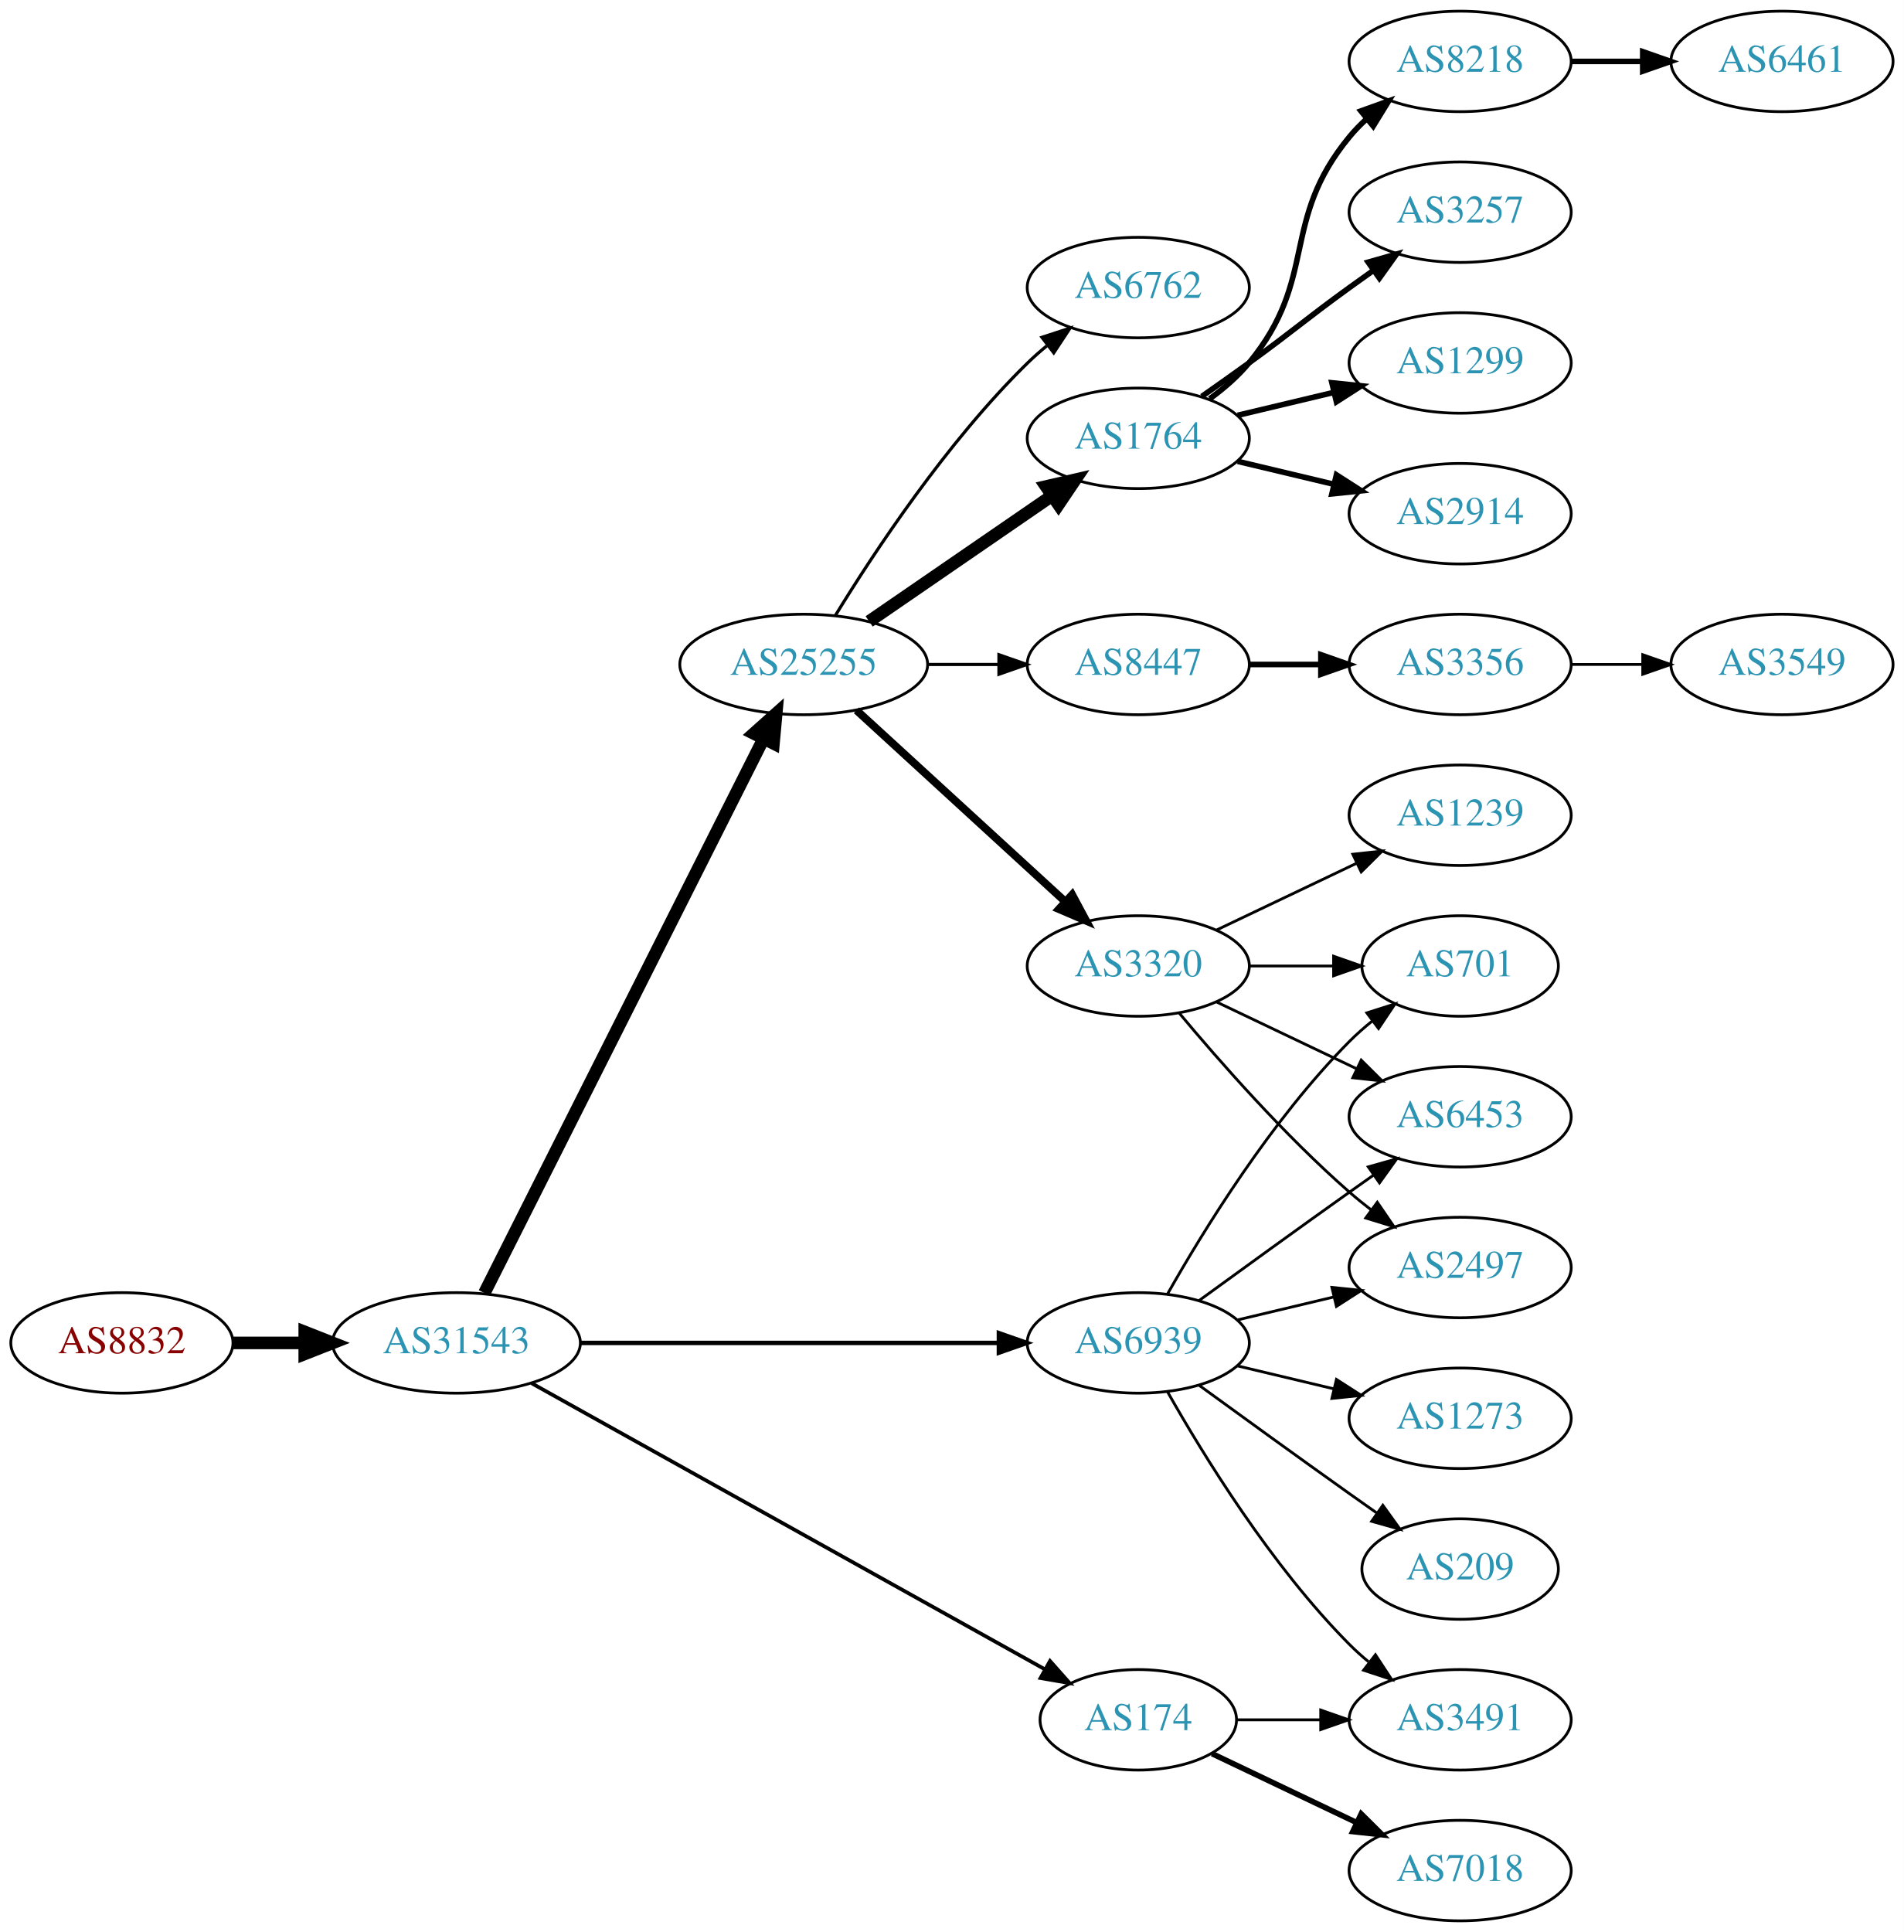
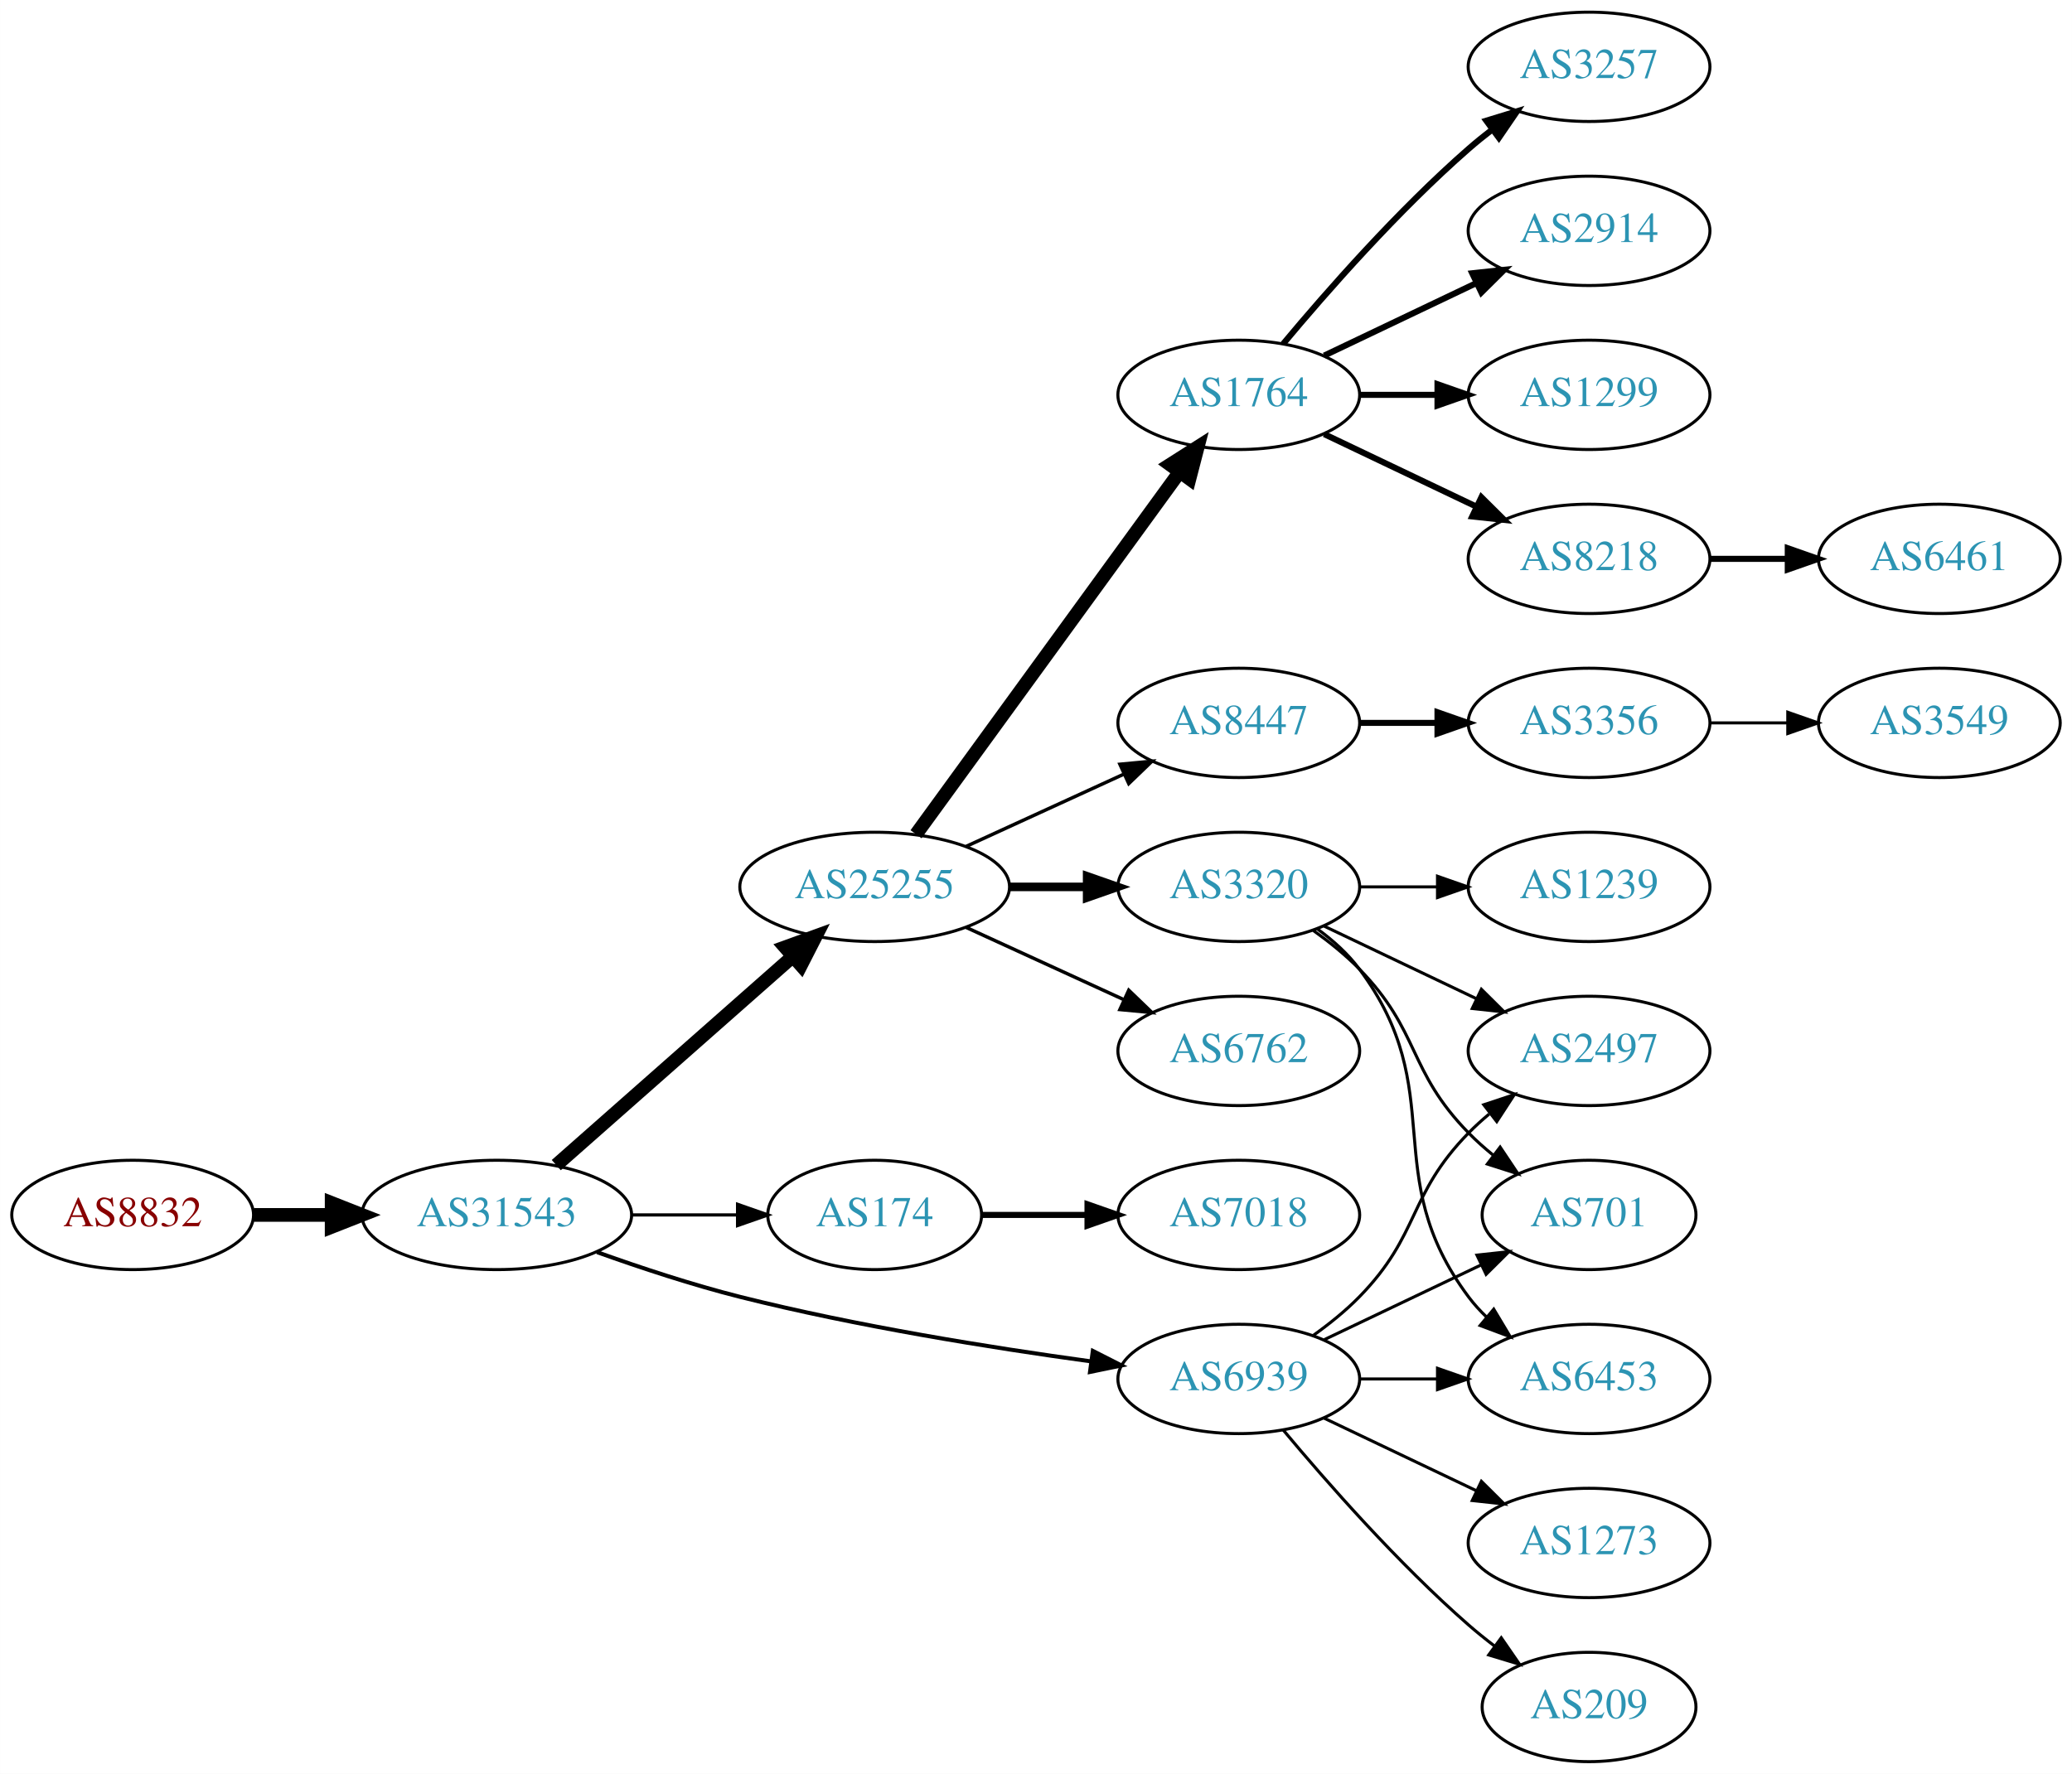
- <svg xmlns="http://www.w3.org/2000/svg" xmlns:xlink="http://www.w3.org/1999/xlink" width="682pt" height="692pt" viewBox="0.00 0.00 681.96 692.00">
-   <g id="graph0" class="graph" transform="scale(1 1) rotate(0) translate(4 688)">
-     <polygon fill="white" stroke="none" points="-4,4 -4,-688 677.956,-688 677.956,4 -4,4" />
+ <svg xmlns="http://www.w3.org/2000/svg" xmlns:xlink="http://www.w3.org/1999/xlink" width="682pt" height="584pt" viewBox="0.00 0.00 681.96 584.00">
+   <g id="graph0" class="graph" transform="scale(1 1) rotate(0) translate(4 580)">
+     <polygon fill="white" stroke="none" points="-4,4 -4,-580 677.956,-580 677.956,4 -4,4" />
    <g id="node1" class="node">
      <g id="a_node1">
        <a xlink:href="/asn/8832" xlink:title="AS8832 ~ Netvoice Data Security GmbH [AT]">
-           <ellipse fill="#ffffff" stroke="black" cx="39.647" cy="-207" rx="39.794" ry="18" />
-           <text text-anchor="middle" x="39.647" y="-203.3" font-family="Times,serif" font-size="14.00" fill="#880000">AS8832</text>
+           <ellipse fill="#ffffff" stroke="black" cx="39.647" cy="-180" rx="39.794" ry="18" />
+           <text text-anchor="middle" x="39.647" y="-176.3" font-family="Times,serif" font-size="14.00" fill="#880000">AS8832</text>
        </a>
      </g>
    </g>
    <g id="node2" class="node">
      <g id="a_node2">
        <a xlink:href="/asn/31543" xlink:title="AS31543 ~ myNET gmbh [AT]">
-           <ellipse fill="#ffffff" stroke="black" cx="159.489" cy="-207" rx="44.393" ry="18" />
-           <text text-anchor="middle" x="159.489" y="-203.3" font-family="Times,serif" font-size="14.00" fill="#2c94b3">AS31543</text>
+           <ellipse fill="#ffffff" stroke="black" cx="159.489" cy="-180" rx="44.393" ry="18" />
+           <text text-anchor="middle" x="159.489" y="-176.3" font-family="Times,serif" font-size="14.00" fill="#2c94b3">AS31543</text>
        </a>
      </g>
    </g>
    <g id="edge1" class="edge">
-       <path fill="none" stroke="black" stroke-width="4.5" d="M79.559,-207C87.662,-207 96.337,-207 104.863,-207" />
-       <polygon fill="black" stroke="black" stroke-width="4.5" points="105.141,-210.938 115.141,-207 105.141,-203.063 105.141,-210.938" />
+       <path fill="none" stroke="black" stroke-width="4.5" d="M79.559,-180C87.662,-180 96.337,-180 104.863,-180" />
+       <polygon fill="black" stroke="black" stroke-width="4.5" points="105.141,-183.938 115.141,-180 105.141,-176.063 105.141,-183.938" />
    </g>
    <g id="node3" class="node">
      <g id="a_node3">
        <a xlink:href="/asn/25255" xlink:title="AS25255 ~ ==&gt; TELE2 AUSTRIA &lt;== [AT]">
-           <ellipse fill="#ffffff" stroke="black" cx="283.881" cy="-450" rx="44.393" ry="18" />
-           <text text-anchor="middle" x="283.881" y="-446.3" font-family="Times,serif" font-size="14.00" fill="#2c94b3">AS25255</text>
+           <ellipse fill="#ffffff" stroke="black" cx="283.881" cy="-288" rx="44.393" ry="18" />
+           <text text-anchor="middle" x="283.881" y="-284.3" font-family="Times,serif" font-size="14.00" fill="#2c94b3">AS25255</text>
        </a>
      </g>
    </g>
    <g id="edge2" class="edge">
-       <path fill="none" stroke="black" stroke-width="4.5" d="M169.489,-224.868C190.76,-267.101 244.235,-373.272 269.397,-423.227" />
-       <polygon fill="black" stroke="black" stroke-width="4.5" points="266.018,-425.273 274.033,-432.433 273.052,-421.731 266.018,-425.273" />
+       <path fill="none" stroke="black" stroke-width="4.5" d="M179.078,-196.403C199.775,-214.667 233.382,-244.322 256.727,-264.921" />
+       <polygon fill="black" stroke="black" stroke-width="4.5" points="254.415,-268.133 264.519,-271.797 259.626,-262.228 254.415,-268.133" />
    </g>
    <g id="node4" class="node">
      <g id="a_node4">
        <a xlink:href="/asn/174" xlink:title="AS174 ~ Cogent Communications [US]">
-           <ellipse fill="#ffffff" stroke="black" cx="403.724" cy="-72" rx="35.194" ry="18" />
-           <text text-anchor="middle" x="403.724" y="-68.3" font-family="Times,serif" font-size="14.00" fill="#2c94b3">AS174</text>
+           <ellipse fill="#ffffff" stroke="black" cx="283.881" cy="-180" rx="35.194" ry="18" />
+           <text text-anchor="middle" x="283.881" y="-176.3" font-family="Times,serif" font-size="14.00" fill="#2c94b3">AS174</text>
        </a>
      </g>
    </g>
    <g id="edge3" class="edge">
-       <path fill="none" stroke="black" stroke-width="1.324" d="M186.412,-192.553C230.901,-167.759 321.68,-117.167 370.29,-90.076" />
-       <polygon fill="black" stroke="black" stroke-width="1.324" points="372.108,-93.069 379.139,-85.144 368.7,-86.955 372.108,-93.069" />
+       <path fill="none" stroke="black" stroke-width="1.059" d="M203.985,-180C215.242,-180 227.374,-180 238.668,-180" />
+       <polygon fill="black" stroke="black" stroke-width="1.059" points="238.755,-183.5 248.755,-180 238.755,-176.5 238.755,-183.5" />
    </g>
    <g id="node5" class="node">
      <g id="a_node5">
        <a xlink:href="/asn/6939" xlink:title="AS6939 ~ Hurricane Electric LLC [US]">
-           <ellipse fill="#ffffff" stroke="black" cx="403.724" cy="-207" rx="39.794" ry="18" />
-           <text text-anchor="middle" x="403.724" y="-203.3" font-family="Times,serif" font-size="14.00" fill="#2c94b3">AS6939</text>
+           <ellipse fill="#ffffff" stroke="black" cx="403.724" cy="-126" rx="39.794" ry="18" />
+           <text text-anchor="middle" x="403.724" y="-122.3" font-family="Times,serif" font-size="14.00" fill="#2c94b3">AS6939</text>
        </a>
      </g>
    </g>
    <g id="edge4" class="edge">
-       <path fill="none" stroke="black" stroke-width="1.588" d="M203.796,-207C245.875,-207 309.683,-207 353.627,-207" />
-       <polygon fill="black" stroke="black" stroke-width="1.588" points="353.792,-210.5 363.792,-207 353.792,-203.5 353.792,-210.5" />
+       <path fill="none" stroke="black" stroke-width="1.324" d="M192.496,-167.748C206.776,-162.631 223.907,-156.967 239.685,-153 277.974,-143.372 322.208,-136.294 354.933,-131.805" />
+       <polygon fill="black" stroke="black" stroke-width="1.324" points="355.684,-135.236 365.131,-130.439 354.755,-128.298 355.684,-135.236" />
    </g>
    <g id="node6" class="node">
      <g id="a_node6">
        <a xlink:href="/asn/1764" xlink:title="AS1764 ~ NEXTLAYER-AS [AT]">
-           <ellipse fill="#ffffff" stroke="black" cx="403.724" cy="-531" rx="39.794" ry="18" />
-           <text text-anchor="middle" x="403.724" y="-527.3" font-family="Times,serif" font-size="14.00" fill="#2c94b3">AS1764</text>
+           <ellipse fill="#ffffff" stroke="black" cx="403.724" cy="-450" rx="39.794" ry="18" />
+           <text text-anchor="middle" x="403.724" y="-446.3" font-family="Times,serif" font-size="14.00" fill="#2c94b3">AS1764</text>
        </a>
      </g>
    </g>
    <g id="edge5" class="edge">
-       <path fill="none" stroke="black" stroke-width="4.5" d="M307.324,-465.426C325.905,-478.198 352.466,-496.455 372.846,-510.463" />
-       <polygon fill="black" stroke="black" stroke-width="4.5" points="370.689,-513.758 381.16,-516.178 375.149,-507.269 370.689,-513.758" />
+       <path fill="none" stroke="black" stroke-width="4.5" d="M297.492,-305.337C318.313,-333.96 359.975,-391.233 384.164,-424.486" />
+       <polygon fill="black" stroke="black" stroke-width="4.5" points="381.136,-427.017 390.203,-432.788 387.505,-422.385 381.136,-427.017" />
    </g>
    <g id="node7" class="node">
      <g id="a_node7">
        <a xlink:href="/asn/3320" xlink:title="AS3320 ~ DTAG [DE]">
-           <ellipse fill="#ffffff" stroke="black" cx="403.724" cy="-342" rx="39.794" ry="18" />
-           <text text-anchor="middle" x="403.724" y="-338.3" font-family="Times,serif" font-size="14.00" fill="#2c94b3">AS3320</text>
+           <ellipse fill="#ffffff" stroke="black" cx="403.724" cy="-288" rx="39.794" ry="18" />
+           <text text-anchor="middle" x="403.724" y="-284.3" font-family="Times,serif" font-size="14.00" fill="#2c94b3">AS3320</text>
        </a>
      </g>
    </g>
    <g id="edge6" class="edge">
-       <path fill="none" stroke="black" stroke-width="2.812" d="M302.779,-433.597C322.707,-415.333 355.065,-385.678 377.542,-365.079" />
-       <polygon fill="black" stroke="black" stroke-width="2.812" points="380.036,-367.54 385.044,-358.203 375.307,-362.38 380.036,-367.54" />
+       <path fill="none" stroke="black" stroke-width="2.812" d="M328.092,-288C336.405,-288 345.168,-288 353.65,-288" />
+       <polygon fill="black" stroke="black" stroke-width="2.812" points="353.809,-291.5 363.809,-288 353.809,-284.5 353.809,-291.5" />
    </g>
    <g id="node8" class="node">
      <g id="a_node8">
-         <a xlink:href="/asn/6762" xlink:title="AS6762 ~ TELECOM ITALIA SPARKLE S.p.A. [IT]">
-           <ellipse fill="#ffffff" stroke="black" cx="403.724" cy="-585" rx="39.794" ry="18" />
-           <text text-anchor="middle" x="403.724" y="-581.3" font-family="Times,serif" font-size="14.00" fill="#2c94b3">AS6762</text>
+         <a xlink:href="/asn/8447" xlink:title="AS8447 ~ A1 Telekom Austria AG [AT]">
+           <ellipse fill="#ffffff" stroke="black" cx="403.724" cy="-342" rx="39.794" ry="18" />
+           <text text-anchor="middle" x="403.724" y="-338.3" font-family="Times,serif" font-size="14.00" fill="#2c94b3">AS8447</text>
        </a>
      </g>
    </g>
    <g id="edge7" class="edge">
-       <path fill="none" stroke="black" stroke-width="1.125" d="M295.147,-467.44C308.955,-489.991 335.144,-529.722 364.077,-558 366.217,-560.092 368.535,-562.137 370.934,-564.106" />
-       <polygon fill="black" stroke="black" stroke-width="1.125" points="369.201,-567.185 379.276,-570.464 373.445,-561.618 369.201,-567.185" />
+       <path fill="none" stroke="black" stroke-width="1.125" d="M314.011,-301.348C329.622,-308.502 349.02,-317.391 365.692,-325.03" />
+       <polygon fill="black" stroke="black" stroke-width="1.125" points="364.595,-328.378 375.144,-329.362 367.511,-322.014 364.595,-328.378" />
    </g>
    <g id="node9" class="node">
      <g id="a_node9">
-         <a xlink:href="/asn/8447" xlink:title="AS8447 ~ A1 Telekom Austria AG [AT]">
-           <ellipse fill="#ffffff" stroke="black" cx="403.724" cy="-450" rx="39.794" ry="18" />
-           <text text-anchor="middle" x="403.724" y="-446.3" font-family="Times,serif" font-size="14.00" fill="#2c94b3">AS8447</text>
+         <a xlink:href="/asn/6762" xlink:title="AS6762 ~ TELECOM ITALIA SPARKLE S.p.A. [IT]">
+           <ellipse fill="#ffffff" stroke="black" cx="403.724" cy="-234" rx="39.794" ry="18" />
+           <text text-anchor="middle" x="403.724" y="-230.3" font-family="Times,serif" font-size="14.00" fill="#2c94b3">AS6762</text>
        </a>
      </g>
    </g>
    <g id="edge8" class="edge">
-       <path fill="none" stroke="black" stroke-width="1.125" d="M328.092,-450C336.405,-450 345.168,-450 353.65,-450" />
-       <polygon fill="black" stroke="black" stroke-width="1.125" points="353.809,-453.5 363.809,-450 353.809,-446.5 353.809,-453.5" />
-     </g>
-     <g id="node19" class="node">
-       <g id="a_node19">
-         <a xlink:href="/asn/7018" xlink:title="AS7018 ~ AT&amp;T Services, Inc. [US]">
-           <ellipse fill="#ffffff" stroke="black" cx="519.017" cy="-18" rx="39.794" ry="18" />
-           <text text-anchor="middle" x="519.017" y="-14.3" font-family="Times,serif" font-size="14.00" fill="#2c94b3">AS7018</text>
-         </a>
-       </g>
-     </g>
-     <g id="edge18" class="edge">
-       <path fill="none" stroke="black" stroke-width="2" d="M430.149,-59.881C445.452,-52.587 465.175,-43.187 482.057,-35.14" />
-       <polygon fill="black" stroke="black" stroke-width="2" points="483.576,-38.293 491.097,-30.831 480.564,-31.974 483.576,-38.293" />
+       <path fill="none" stroke="black" stroke-width="1.125" d="M314.011,-274.652C329.622,-267.498 349.02,-258.609 365.692,-250.97" />
+       <polygon fill="black" stroke="black" stroke-width="1.125" points="367.511,-253.986 375.144,-246.638 364.595,-247.622 367.511,-253.986" />
    </g>
    <g id="node20" class="node">
      <g id="a_node20">
-         <a xlink:href="/asn/3491" xlink:title="AS3491 ~ PCCW Global, Inc. [US]">
-           <ellipse fill="#ffffff" stroke="black" cx="519.017" cy="-72" rx="39.794" ry="18" />
-           <text text-anchor="middle" x="519.017" y="-68.3" font-family="Times,serif" font-size="14.00" fill="#2c94b3">AS3491</text>
+         <a xlink:href="/asn/7018" xlink:title="AS7018 ~ AT&amp;T Services, Inc. [US]">
+           <ellipse fill="#ffffff" stroke="black" cx="403.724" cy="-180" rx="39.794" ry="18" />
+           <text text-anchor="middle" x="403.724" y="-176.3" font-family="Times,serif" font-size="14.00" fill="#2c94b3">AS7018</text>
        </a>
      </g>
    </g>
    <g id="edge19" class="edge">
-       <path fill="none" stroke="black" d="M439.023,-72C448.4,-72 458.75,-72 468.785,-72" />
-       <polygon fill="black" stroke="black" points="469.074,-75.5 479.074,-72 469.074,-68.5 469.074,-75.5" />
+       <path fill="none" stroke="black" stroke-width="2" d="M319.283,-180C330.107,-180 342.275,-180 353.901,-180" />
+       <polygon fill="black" stroke="black" stroke-width="2" points="353.932,-183.5 363.932,-180 353.932,-176.5 353.932,-183.5" />
    </g>
    <g id="node14" class="node">
      <g id="a_node14">
+         <a xlink:href="/asn/701" xlink:title="AS701 ~ UUNET [US]">
+           <ellipse fill="#ffffff" stroke="black" cx="519.017" cy="-180" rx="35.194" ry="18" />
+           <text text-anchor="middle" x="519.017" y="-176.3" font-family="Times,serif" font-size="14.00" fill="#2c94b3">AS701</text>
+         </a>
+       </g>
+     </g>
+     <g id="edge21" class="edge">
+       <path fill="none" stroke="black" d="M431.86,-138.934C447.292,-146.29 466.778,-155.577 483.313,-163.459" />
+       <polygon fill="black" stroke="black" points="482.121,-166.768 492.654,-167.911 485.133,-160.449 482.121,-166.768" />
+     </g>
+     <g id="node16" class="node">
+       <g id="a_node16">
+         <a xlink:href="/asn/6453" xlink:title="AS6453 ~ TATA COMMUNICATIONS (AMERICA) INC [US]">
+           <ellipse fill="#ffffff" stroke="black" cx="519.017" cy="-126" rx="39.794" ry="18" />
+           <text text-anchor="middle" x="519.017" y="-122.3" font-family="Times,serif" font-size="14.00" fill="#2c94b3">AS6453</text>
+         </a>
+       </g>
+     </g>
+     <g id="edge22" class="edge">
+       <path fill="none" stroke="black" d="M443.396,-126C451.599,-126 460.363,-126 468.895,-126" />
+       <polygon fill="black" stroke="black" points="469.134,-129.5 479.134,-126 469.134,-122.5 469.134,-129.5" />
+     </g>
+     <g id="node17" class="node">
+       <g id="a_node17">
        <a xlink:href="/asn/2497" xlink:title="AS2497 ~ Internet Initiative Japan Inc. [JP]">
          <ellipse fill="#ffffff" stroke="black" cx="519.017" cy="-234" rx="39.794" ry="18" />
          <text text-anchor="middle" x="519.017" y="-230.3" font-family="Times,serif" font-size="14.00" fill="#2c94b3">AS2497</text>
        </a>
      </g>
    </g>
-     <g id="edge24" class="edge">
-       <path fill="none" stroke="black" d="M439.331,-215.248C450.202,-217.838 462.357,-220.735 473.799,-223.462" />
-       <polygon fill="black" stroke="black" points="473.082,-226.889 483.621,-225.803 474.705,-220.08 473.082,-226.889" />
-     </g>
-     <g id="node16" class="node">
-       <g id="a_node16">
-         <a xlink:href="/asn/701" xlink:title="AS701 ~ UUNET [US]">
-           <ellipse fill="#ffffff" stroke="black" cx="519.017" cy="-342" rx="35.194" ry="18" />
-           <text text-anchor="middle" x="519.017" y="-338.3" font-family="Times,serif" font-size="14.00" fill="#2c94b3">AS701</text>
-         </a>
-       </g>
-     </g>
-     <g id="edge22" class="edge">
-       <path fill="none" stroke="black" d="M414.184,-224.49C426.965,-247.096 451.398,-286.886 479.37,-315 481.871,-317.513 484.631,-319.949 487.492,-322.261" />
-       <polygon fill="black" stroke="black" points="485.591,-325.21 495.689,-328.413 489.793,-319.611 485.591,-325.21" />
-     </g>
-     <g id="node17" class="node">
-       <g id="a_node17">
-         <a xlink:href="/asn/6453" xlink:title="AS6453 ~ TATA COMMUNICATIONS (AMERICA) INC [US]">
-           <ellipse fill="#ffffff" stroke="black" cx="519.017" cy="-288" rx="39.794" ry="18" />
-           <text text-anchor="middle" x="519.017" y="-284.3" font-family="Times,serif" font-size="14.00" fill="#2c94b3">AS6453</text>
-         </a>
-       </g>
-     </g>
    <g id="edge25" class="edge">
-       <path fill="none" stroke="black" d="M425.572,-222.222C440.506,-233.091 461.12,-248.025 479.37,-261 482.191,-263.005 485.134,-265.085 488.082,-267.159" />
-       <polygon fill="black" stroke="black" points="486.109,-270.05 496.306,-272.926 490.128,-264.319 486.109,-270.05" />
-     </g>
-     <g id="edge27" class="edge">
-       <path fill="none" stroke="black" d="M414.184,-189.51C426.965,-166.904 451.398,-127.114 479.37,-99 481.481,-96.879 483.777,-94.812 486.163,-92.829" />
-       <polygon fill="black" stroke="black" points="488.678,-95.31 494.478,-86.444 484.415,-89.758 488.678,-95.31" />
+       <path fill="none" stroke="black" d="M428.318,-140.389C433.574,-144.148 438.906,-148.437 443.37,-153 463.543,-173.617 459.198,-186.383 479.37,-207 481.463,-209.139 483.746,-211.218 486.123,-213.21" />
+       <polygon fill="black" stroke="black" points="484.367,-216.275 494.423,-219.611 488.641,-210.732 484.367,-216.275" />
+     </g>
+     <g id="node22" class="node">
+       <g id="a_node22">
+         <a xlink:href="/asn/1273" xlink:title="AS1273 ~ Vodafone Group PLC [EU]">
+           <ellipse fill="#ffffff" stroke="black" cx="519.017" cy="-72" rx="39.794" ry="18" />
+           <text text-anchor="middle" x="519.017" y="-68.3" font-family="Times,serif" font-size="14.00" fill="#2c94b3">AS1273</text>
+         </a>
+       </g>
+     </g>
+     <g id="edge23" class="edge">
+       <path fill="none" stroke="black" d="M431.86,-113.066C446.854,-105.919 465.675,-96.948 481.898,-89.215" />
+       <polygon fill="black" stroke="black" points="483.581,-92.291 491.102,-84.829 480.569,-85.972 483.581,-92.291" />
    </g>
    <g id="node23" class="node">
      <g id="a_node23">
        <a xlink:href="/asn/209" xlink:title="AS209 ~ CenturyLink Communications, LLC [US]">
-           <ellipse fill="#ffffff" stroke="black" cx="519.017" cy="-126" rx="35.194" ry="18" />
-           <text text-anchor="middle" x="519.017" y="-122.3" font-family="Times,serif" font-size="14.00" fill="#2c94b3">AS209</text>
-         </a>
-       </g>
-     </g>
-     <g id="edge23" class="edge">
-       <path fill="none" stroke="black" d="M425.572,-191.778C440.506,-180.909 461.12,-165.975 479.37,-153 482.581,-150.718 485.95,-148.339 489.304,-145.982" />
-       <polygon fill="black" stroke="black" points="491.332,-148.834 497.515,-140.23 487.316,-143.101 491.332,-148.834" />
-     </g>
-     <g id="node24" class="node">
-       <g id="a_node24">
-         <a xlink:href="/asn/1273" xlink:title="AS1273 ~ Vodafone Group PLC [EU]">
-           <ellipse fill="#ffffff" stroke="black" cx="519.017" cy="-180" rx="39.794" ry="18" />
-           <text text-anchor="middle" x="519.017" y="-176.3" font-family="Times,serif" font-size="14.00" fill="#2c94b3">AS1273</text>
-         </a>
-       </g>
-     </g>
-     <g id="edge26" class="edge">
-       <path fill="none" stroke="black" d="M439.331,-198.752C450.202,-196.162 462.357,-193.265 473.799,-190.538" />
-       <polygon fill="black" stroke="black" points="474.705,-193.92 483.621,-188.197 473.082,-187.111 474.705,-193.92" />
+           <ellipse fill="#ffffff" stroke="black" cx="519.017" cy="-18" rx="35.194" ry="18" />
+           <text text-anchor="middle" x="519.017" y="-14.3" font-family="Times,serif" font-size="14.00" fill="#2c94b3">AS209</text>
+         </a>
+       </g>
+     </g>
+     <g id="edge24" class="edge">
+       <path fill="none" stroke="black" d="M418.354,-109.183C432.636,-92.071 456.183,-65.255 479.37,-45 482.04,-42.668 484.913,-40.352 487.843,-38.114" />
+       <polygon fill="black" stroke="black" points="490.121,-40.784 496.134,-32.061 485.994,-35.13 490.121,-40.784" />
    </g>
    <g id="node10" class="node">
      <g id="a_node10">
-         <a xlink:href="/asn/3257" xlink:title="AS3257 ~ GTT [DE]">
-           <ellipse fill="#ffffff" stroke="black" cx="519.017" cy="-612" rx="39.794" ry="18" />
-           <text text-anchor="middle" x="519.017" y="-608.3" font-family="Times,serif" font-size="14.00" fill="#2c94b3">AS3257</text>
+         <a xlink:href="/asn/2914" xlink:title="AS2914 ~ NTT America, Inc. [US]">
+           <ellipse fill="#ffffff" stroke="black" cx="519.017" cy="-504" rx="39.794" ry="18" />
+           <text text-anchor="middle" x="519.017" y="-500.3" font-family="Times,serif" font-size="14.00" fill="#2c94b3">AS2914</text>
        </a>
      </g>
    </g>
    <g id="edge9" class="edge">
-       <path fill="none" stroke="black" stroke-width="2" d="M426.481,-546.009C432.015,-549.879 437.934,-554.064 443.37,-558 459.57,-569.729 463.17,-573.271 479.37,-585 482.173,-587.029 485.105,-589.125 488.045,-591.21" />
-       <polygon fill="black" stroke="black" stroke-width="2" points="486.068,-594.097 496.26,-596.991 490.096,-588.373 486.068,-594.097" />
+       <path fill="none" stroke="black" stroke-width="2" d="M431.86,-462.934C446.854,-470.081 465.675,-479.052 481.898,-486.785" />
+       <polygon fill="black" stroke="black" stroke-width="2" points="480.569,-490.028 491.102,-491.171 483.581,-483.709 480.569,-490.028" />
    </g>
    <g id="node11" class="node">
      <g id="a_node11">
        <a xlink:href="/asn/1299" xlink:title="AS1299 ~ Telia Carrier [EU]">
-           <ellipse fill="#ffffff" stroke="black" cx="519.017" cy="-558" rx="39.794" ry="18" />
-           <text text-anchor="middle" x="519.017" y="-554.3" font-family="Times,serif" font-size="14.00" fill="#2c94b3">AS1299</text>
+           <ellipse fill="#ffffff" stroke="black" cx="519.017" cy="-450" rx="39.794" ry="18" />
+           <text text-anchor="middle" x="519.017" y="-446.3" font-family="Times,serif" font-size="14.00" fill="#2c94b3">AS1299</text>
        </a>
      </g>
    </g>
    <g id="edge10" class="edge">
-       <path fill="none" stroke="black" stroke-width="2" d="M439.331,-539.248C450.202,-541.838 462.357,-544.735 473.799,-547.462" />
-       <polygon fill="black" stroke="black" stroke-width="2" points="473.082,-550.889 483.621,-549.803 474.705,-544.08 473.082,-550.889" />
+       <path fill="none" stroke="black" stroke-width="2" d="M443.396,-450C451.599,-450 460.363,-450 468.895,-450" />
+       <polygon fill="black" stroke="black" stroke-width="2" points="469.134,-453.5 479.134,-450 469.134,-446.5 469.134,-453.5" />
    </g>
    <g id="node12" class="node">
      <g id="a_node12">
-         <a xlink:href="/asn/2914" xlink:title="AS2914 ~ NTT America, Inc. [US]">
-           <ellipse fill="#ffffff" stroke="black" cx="519.017" cy="-504" rx="39.794" ry="18" />
-           <text text-anchor="middle" x="519.017" y="-500.3" font-family="Times,serif" font-size="14.00" fill="#2c94b3">AS2914</text>
+         <a xlink:href="/asn/8218" xlink:title="AS8218 ~ legacy Neotelecoms [FR]">
+           <ellipse fill="#ffffff" stroke="black" cx="519.017" cy="-396" rx="39.794" ry="18" />
+           <text text-anchor="middle" x="519.017" y="-392.3" font-family="Times,serif" font-size="14.00" fill="#2c94b3">AS8218</text>
        </a>
      </g>
    </g>
    <g id="edge11" class="edge">
-       <path fill="none" stroke="black" stroke-width="2" d="M439.331,-522.752C450.202,-520.162 462.357,-517.265 473.799,-514.538" />
-       <polygon fill="black" stroke="black" stroke-width="2" points="474.705,-517.92 483.621,-512.197 473.082,-511.111 474.705,-517.92" />
+       <path fill="none" stroke="black" stroke-width="2" d="M431.86,-437.066C446.854,-429.919 465.675,-420.948 481.898,-413.215" />
+       <polygon fill="black" stroke="black" stroke-width="2" points="483.581,-416.291 491.102,-408.829 480.569,-409.972 483.581,-416.291" />
    </g>
    <g id="node13" class="node">
      <g id="a_node13">
-         <a xlink:href="/asn/8218" xlink:title="AS8218 ~ legacy Neotelecoms [FR]">
-           <ellipse fill="#ffffff" stroke="black" cx="519.017" cy="-666" rx="39.794" ry="18" />
-           <text text-anchor="middle" x="519.017" y="-662.3" font-family="Times,serif" font-size="14.00" fill="#2c94b3">AS8218</text>
+         <a xlink:href="/asn/3257" xlink:title="AS3257 ~ GTT [DE]">
+           <ellipse fill="#ffffff" stroke="black" cx="519.017" cy="-558" rx="39.794" ry="18" />
+           <text text-anchor="middle" x="519.017" y="-554.3" font-family="Times,serif" font-size="14.00" fill="#2c94b3">AS3257</text>
        </a>
      </g>
    </g>
    <g id="edge12" class="edge">
-       <path fill="none" stroke="black" stroke-width="2" d="M429.305,-545.156C434.399,-548.872 439.413,-553.201 443.37,-558 468.435,-588.394 454.306,-608.606 479.37,-639 481.225,-641.25 483.313,-643.396 485.531,-645.424" />
-       <polygon fill="black" stroke="black" stroke-width="2" points="483.467,-648.256 493.436,-651.844 487.88,-642.823 483.467,-648.256" />
+       <path fill="none" stroke="black" stroke-width="2" d="M418.354,-466.817C432.636,-483.929 456.183,-510.745 479.37,-531 481.836,-533.154 484.475,-535.294 487.172,-537.372" />
+       <polygon fill="black" stroke="black" stroke-width="2" points="485.197,-540.264 495.326,-543.37 489.345,-534.625 485.197,-540.264" />
    </g>
    <g id="edge13" class="edge">
-       <path fill="none" stroke="black" d="M418.354,-325.183C432.636,-308.071 456.183,-281.255 479.37,-261 481.836,-258.846 484.475,-256.706 487.172,-254.628" />
-       <polygon fill="black" stroke="black" points="489.345,-257.375 495.326,-248.63 485.197,-251.736 489.345,-257.375" />
+       <path fill="none" stroke="black" d="M428.318,-273.611C433.574,-269.852 438.906,-265.563 443.37,-261 463.543,-240.383 459.198,-227.617 479.37,-207 481.849,-204.466 484.596,-202.017 487.448,-199.696" />
+       <polygon fill="black" stroke="black" points="489.751,-202.343 495.634,-193.532 485.54,-196.752 489.751,-202.343" />
    </g>
    <g id="node15" class="node">
      <g id="a_node15">
        <a xlink:href="/asn/1239" xlink:title="AS1239 ~ Sprint [US]">
-           <ellipse fill="#ffffff" stroke="black" cx="519.017" cy="-396" rx="39.794" ry="18" />
-           <text text-anchor="middle" x="519.017" y="-392.3" font-family="Times,serif" font-size="14.00" fill="#2c94b3">AS1239</text>
+           <ellipse fill="#ffffff" stroke="black" cx="519.017" cy="-288" rx="39.794" ry="18" />
+           <text text-anchor="middle" x="519.017" y="-284.3" font-family="Times,serif" font-size="14.00" fill="#2c94b3">AS1239</text>
        </a>
      </g>
    </g>
    <g id="edge14" class="edge">
-       <path fill="none" stroke="black" d="M431.86,-354.934C446.854,-362.081 465.675,-371.052 481.898,-378.785" />
-       <polygon fill="black" stroke="black" points="480.569,-382.028 491.102,-383.171 483.581,-375.709 480.569,-382.028" />
+       <path fill="none" stroke="black" d="M443.396,-288C451.599,-288 460.363,-288 468.895,-288" />
+       <polygon fill="black" stroke="black" points="469.134,-291.5 479.134,-288 469.134,-284.5 469.134,-291.5" />
    </g>
    <g id="edge15" class="edge">
-       <path fill="none" stroke="black" d="M443.396,-342C453.101,-342 463.592,-342 473.555,-342" />
-       <polygon fill="black" stroke="black" points="473.691,-345.5 483.691,-342 473.691,-338.5 473.691,-345.5" />
+       <path fill="none" stroke="black" d="M429.655,-274.118C434.731,-270.389 439.649,-265.984 443.37,-261 473.642,-220.458 449.099,-193.542 479.37,-153 481.115,-150.664 483.122,-148.455 485.285,-146.383" />
+       <polygon fill="black" stroke="black" points="487.645,-148.973 493.086,-139.882 483.163,-143.595 487.645,-148.973" />
    </g>
    <g id="edge16" class="edge">
-       <path fill="none" stroke="black" d="M431.86,-329.066C446.854,-321.919 465.675,-312.948 481.898,-305.215" />
-       <polygon fill="black" stroke="black" points="483.581,-308.291 491.102,-300.829 480.569,-301.972 483.581,-308.291" />
+       <path fill="none" stroke="black" d="M431.86,-275.066C446.854,-267.919 465.675,-258.948 481.898,-251.215" />
+       <polygon fill="black" stroke="black" points="483.581,-254.291 491.102,-246.829 480.569,-247.972 483.581,-254.291" />
    </g>
    <g id="node18" class="node">
      <g id="a_node18">
        <a xlink:href="/asn/3356" xlink:title="AS3356 ~ Level 3 Parent, LLC [US]">
-           <ellipse fill="#ffffff" stroke="black" cx="519.017" cy="-450" rx="39.794" ry="18" />
-           <text text-anchor="middle" x="519.017" y="-446.3" font-family="Times,serif" font-size="14.00" fill="#2c94b3">AS3356</text>
+           <ellipse fill="#ffffff" stroke="black" cx="519.017" cy="-342" rx="39.794" ry="18" />
+           <text text-anchor="middle" x="519.017" y="-338.3" font-family="Times,serif" font-size="14.00" fill="#2c94b3">AS3356</text>
        </a>
      </g>
    </g>
    <g id="edge17" class="edge">
-       <path fill="none" stroke="black" stroke-width="2" d="M443.396,-450C451.599,-450 460.363,-450 468.895,-450" />
-       <polygon fill="black" stroke="black" stroke-width="2" points="469.134,-453.5 479.134,-450 469.134,-446.5 469.134,-453.5" />
+       <path fill="none" stroke="black" stroke-width="2" d="M443.396,-342C451.599,-342 460.363,-342 468.895,-342" />
+       <polygon fill="black" stroke="black" stroke-width="2" points="469.134,-345.5 479.134,-342 469.134,-338.5 469.134,-345.5" />
+     </g>
+     <g id="node19" class="node">
+       <g id="a_node19">
+         <a xlink:href="/asn/6461" xlink:title="AS6461 ~ Zayo Bandwidth [US]">
+           <ellipse fill="#ffffff" stroke="black" cx="634.31" cy="-396" rx="39.794" ry="18" />
+           <text text-anchor="middle" x="634.31" y="-392.3" font-family="Times,serif" font-size="14.00" fill="#2c94b3">AS6461</text>
+         </a>
+       </g>
+     </g>
+     <g id="edge18" class="edge">
+       <path fill="none" stroke="black" stroke-width="2" d="M558.689,-396C566.892,-396 575.656,-396 584.188,-396" />
+       <polygon fill="black" stroke="black" stroke-width="2" points="584.427,-399.5 594.427,-396 584.427,-392.5 584.427,-399.5" />
    </g>
    <g id="node21" class="node">
      <g id="a_node21">
-         <a xlink:href="/asn/6461" xlink:title="AS6461 ~ Zayo Bandwidth [US]">
-           <ellipse fill="#ffffff" stroke="black" cx="634.31" cy="-666" rx="39.794" ry="18" />
-           <text text-anchor="middle" x="634.31" y="-662.3" font-family="Times,serif" font-size="14.00" fill="#2c94b3">AS6461</text>
+         <a xlink:href="/asn/3549" xlink:title="AS3549 ~ Level 3 Parent, LLC [US]">
+           <ellipse fill="#ffffff" stroke="black" cx="634.31" cy="-342" rx="39.794" ry="18" />
+           <text text-anchor="middle" x="634.31" y="-338.3" font-family="Times,serif" font-size="14.00" fill="#2c94b3">AS3549</text>
        </a>
      </g>
    </g>
    <g id="edge20" class="edge">
-       <path fill="none" stroke="black" stroke-width="2" d="M558.689,-666C566.892,-666 575.656,-666 584.188,-666" />
-       <polygon fill="black" stroke="black" stroke-width="2" points="584.427,-669.5 594.427,-666 584.427,-662.5 584.427,-669.5" />
-     </g>
-     <g id="node22" class="node">
-       <g id="a_node22">
-         <a xlink:href="/asn/3549" xlink:title="AS3549 ~ Level 3 Parent, LLC [US]">
-           <ellipse fill="#ffffff" stroke="black" cx="634.31" cy="-450" rx="39.794" ry="18" />
-           <text text-anchor="middle" x="634.31" y="-446.3" font-family="Times,serif" font-size="14.00" fill="#2c94b3">AS3549</text>
-         </a>
-       </g>
-     </g>
-     <g id="edge21" class="edge">
-       <path fill="none" stroke="black" d="M558.689,-450C566.892,-450 575.656,-450 584.188,-450" />
-       <polygon fill="black" stroke="black" points="584.427,-453.5 594.427,-450 584.427,-446.5 584.427,-453.5" />
+       <path fill="none" stroke="black" d="M558.689,-342C566.892,-342 575.656,-342 584.188,-342" />
+       <polygon fill="black" stroke="black" points="584.427,-345.5 594.427,-342 584.427,-338.5 584.427,-345.5" />
    </g>
  </g>
</svg>
